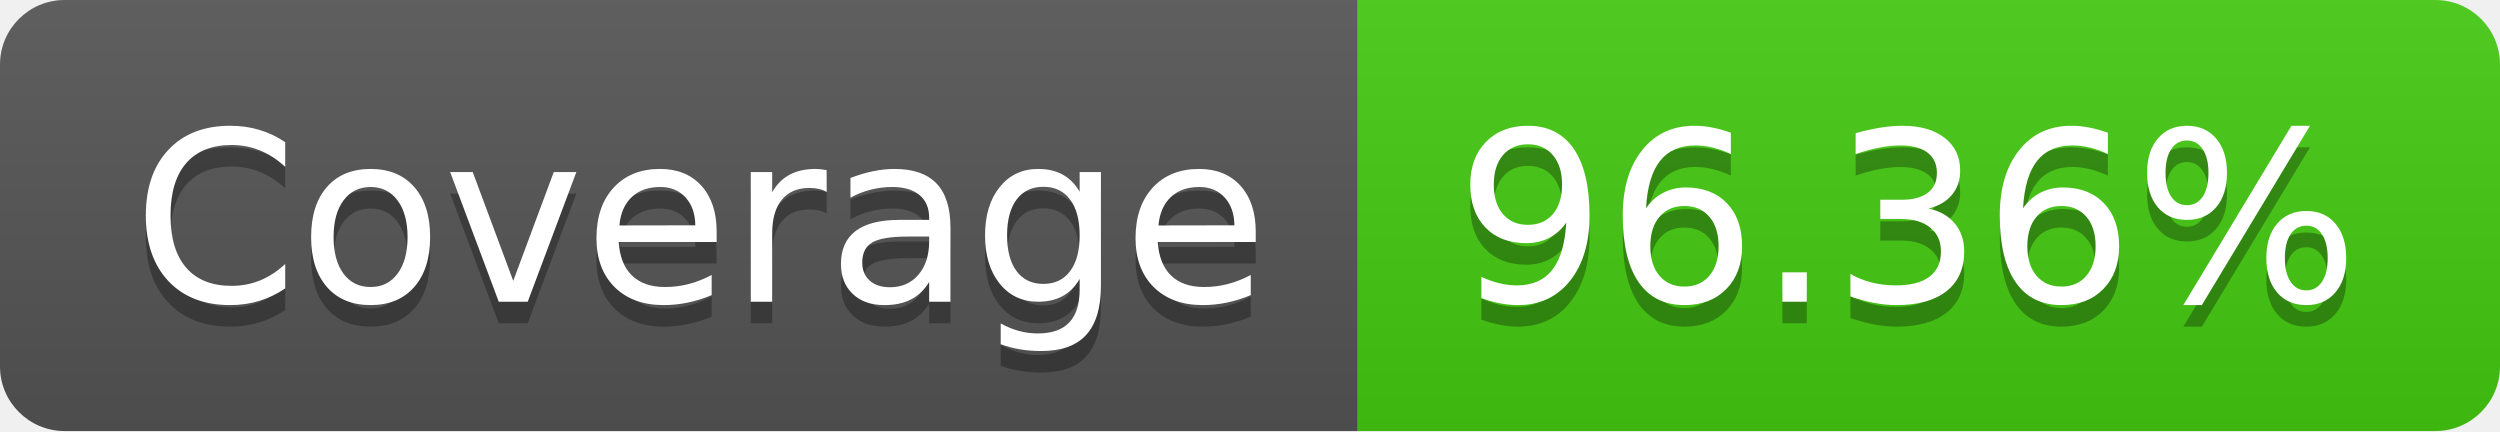
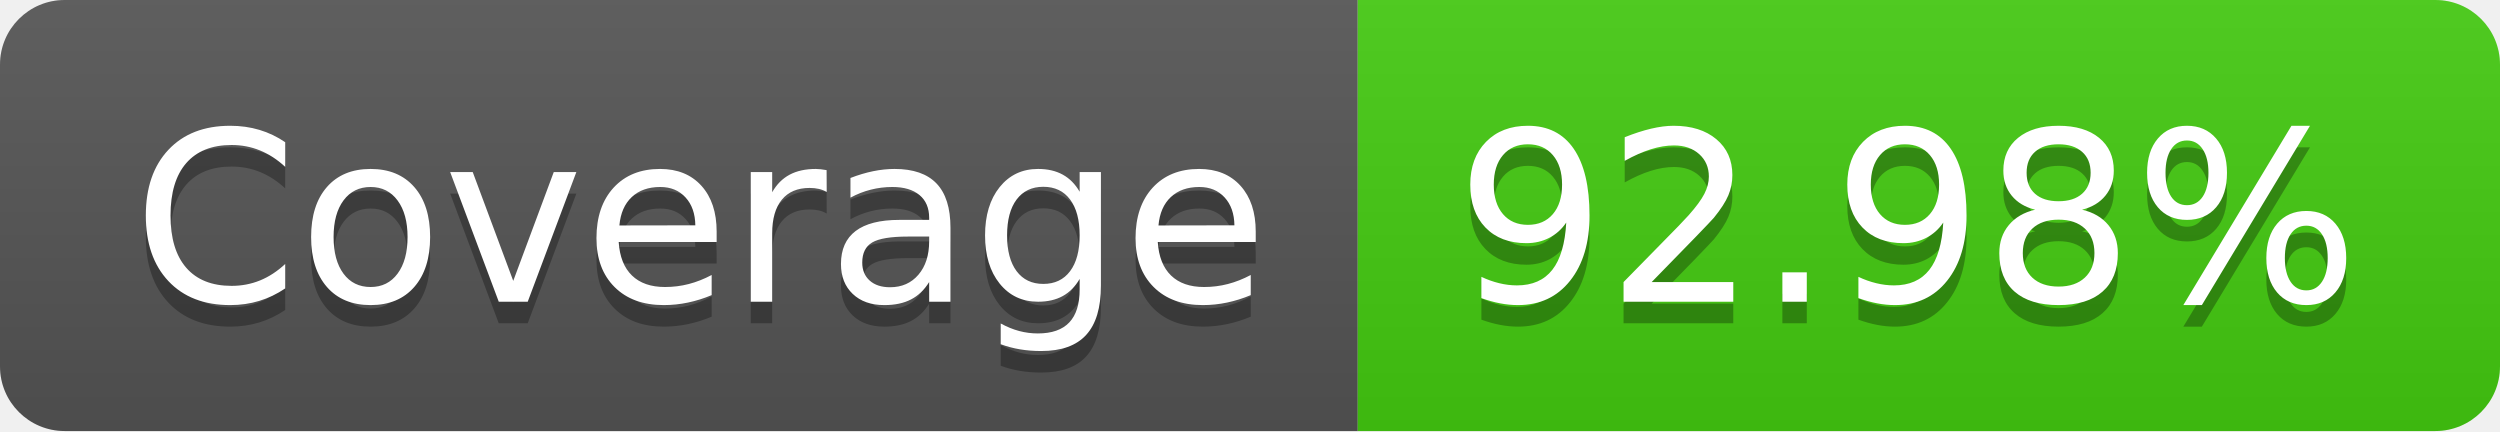
- <svg xmlns="http://www.w3.org/2000/svg" width="116" height="20" role="img" aria-label="Coverage: 96.36%">
+ <svg xmlns="http://www.w3.org/2000/svg" width="116" height="20" role="img" aria-label="Coverage: 92.98%">
  <linearGradient id="s" x2="0" y2="100%">
    <stop offset="0" stop-color="#bbb" stop-opacity=".1" />
    <stop offset="1" stop-opacity=".1" />
  </linearGradient>
  <clipPath id="r">
    <rect width="116" height="20" rx="3" fill="#fff" />
  </clipPath>
  <g clip-path="url(#r)">
    <rect width="63" height="20" fill="#555" />
    <rect x="63" width="53" height="20" fill="#4c1" />
    <rect width="116" height="20" fill="url(#s)" />
  </g>
  <g fill="#fff" text-anchor="middle" font-family="Verdana,Geneva,DejaVu Sans,sans-serif" text-rendering="geometricPrecision" font-size="110">
    <text aria-hidden="true" x="325" y="150" fill="#010101" fill-opacity=".3" transform="scale(.1)" textLength="530">Coverage</text>
    <text x="325" y="140" transform="scale(.1)" fill="#fff" textLength="530">Coverage</text>
-     <text aria-hidden="true" x="885" y="150" fill="#010101" fill-opacity=".3" transform="scale(.1)" textLength="430">96.36%</text>
-     <text x="885" y="140" transform="scale(.1)" fill="#fff" textLength="430">96.36%</text>
+     <text aria-hidden="true" x="885" y="150" fill="#010101" fill-opacity=".3" transform="scale(.1)" textLength="430">92.98%</text>
+     <text x="885" y="140" transform="scale(.1)" fill="#fff" textLength="430">92.98%</text>
  </g>
</svg>
